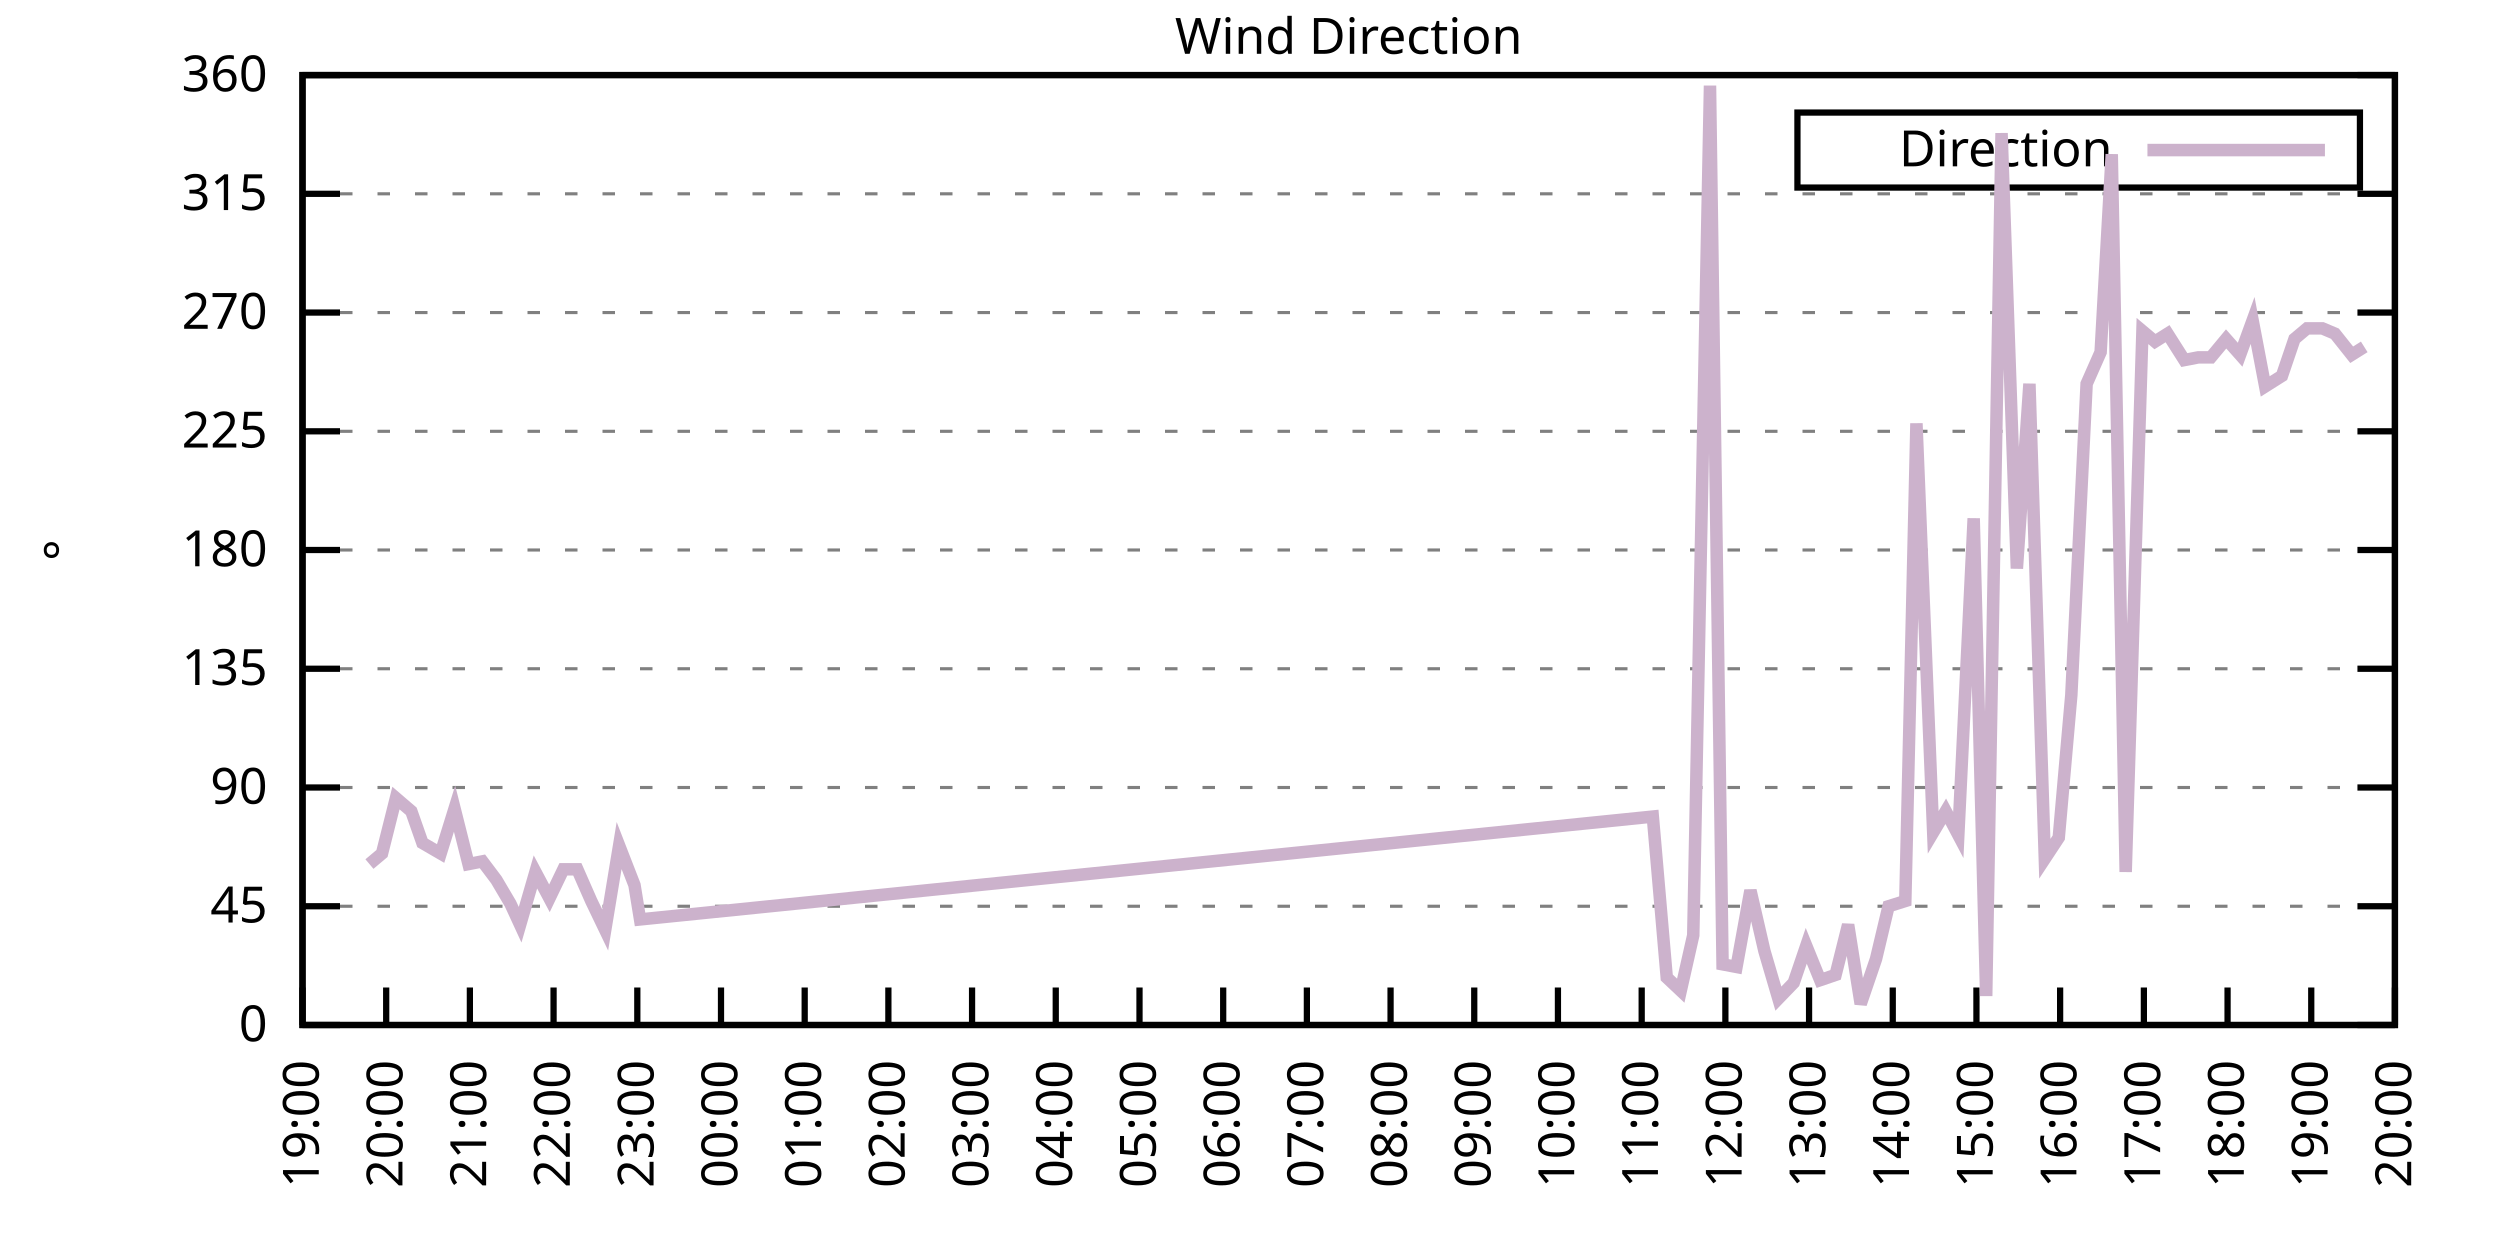
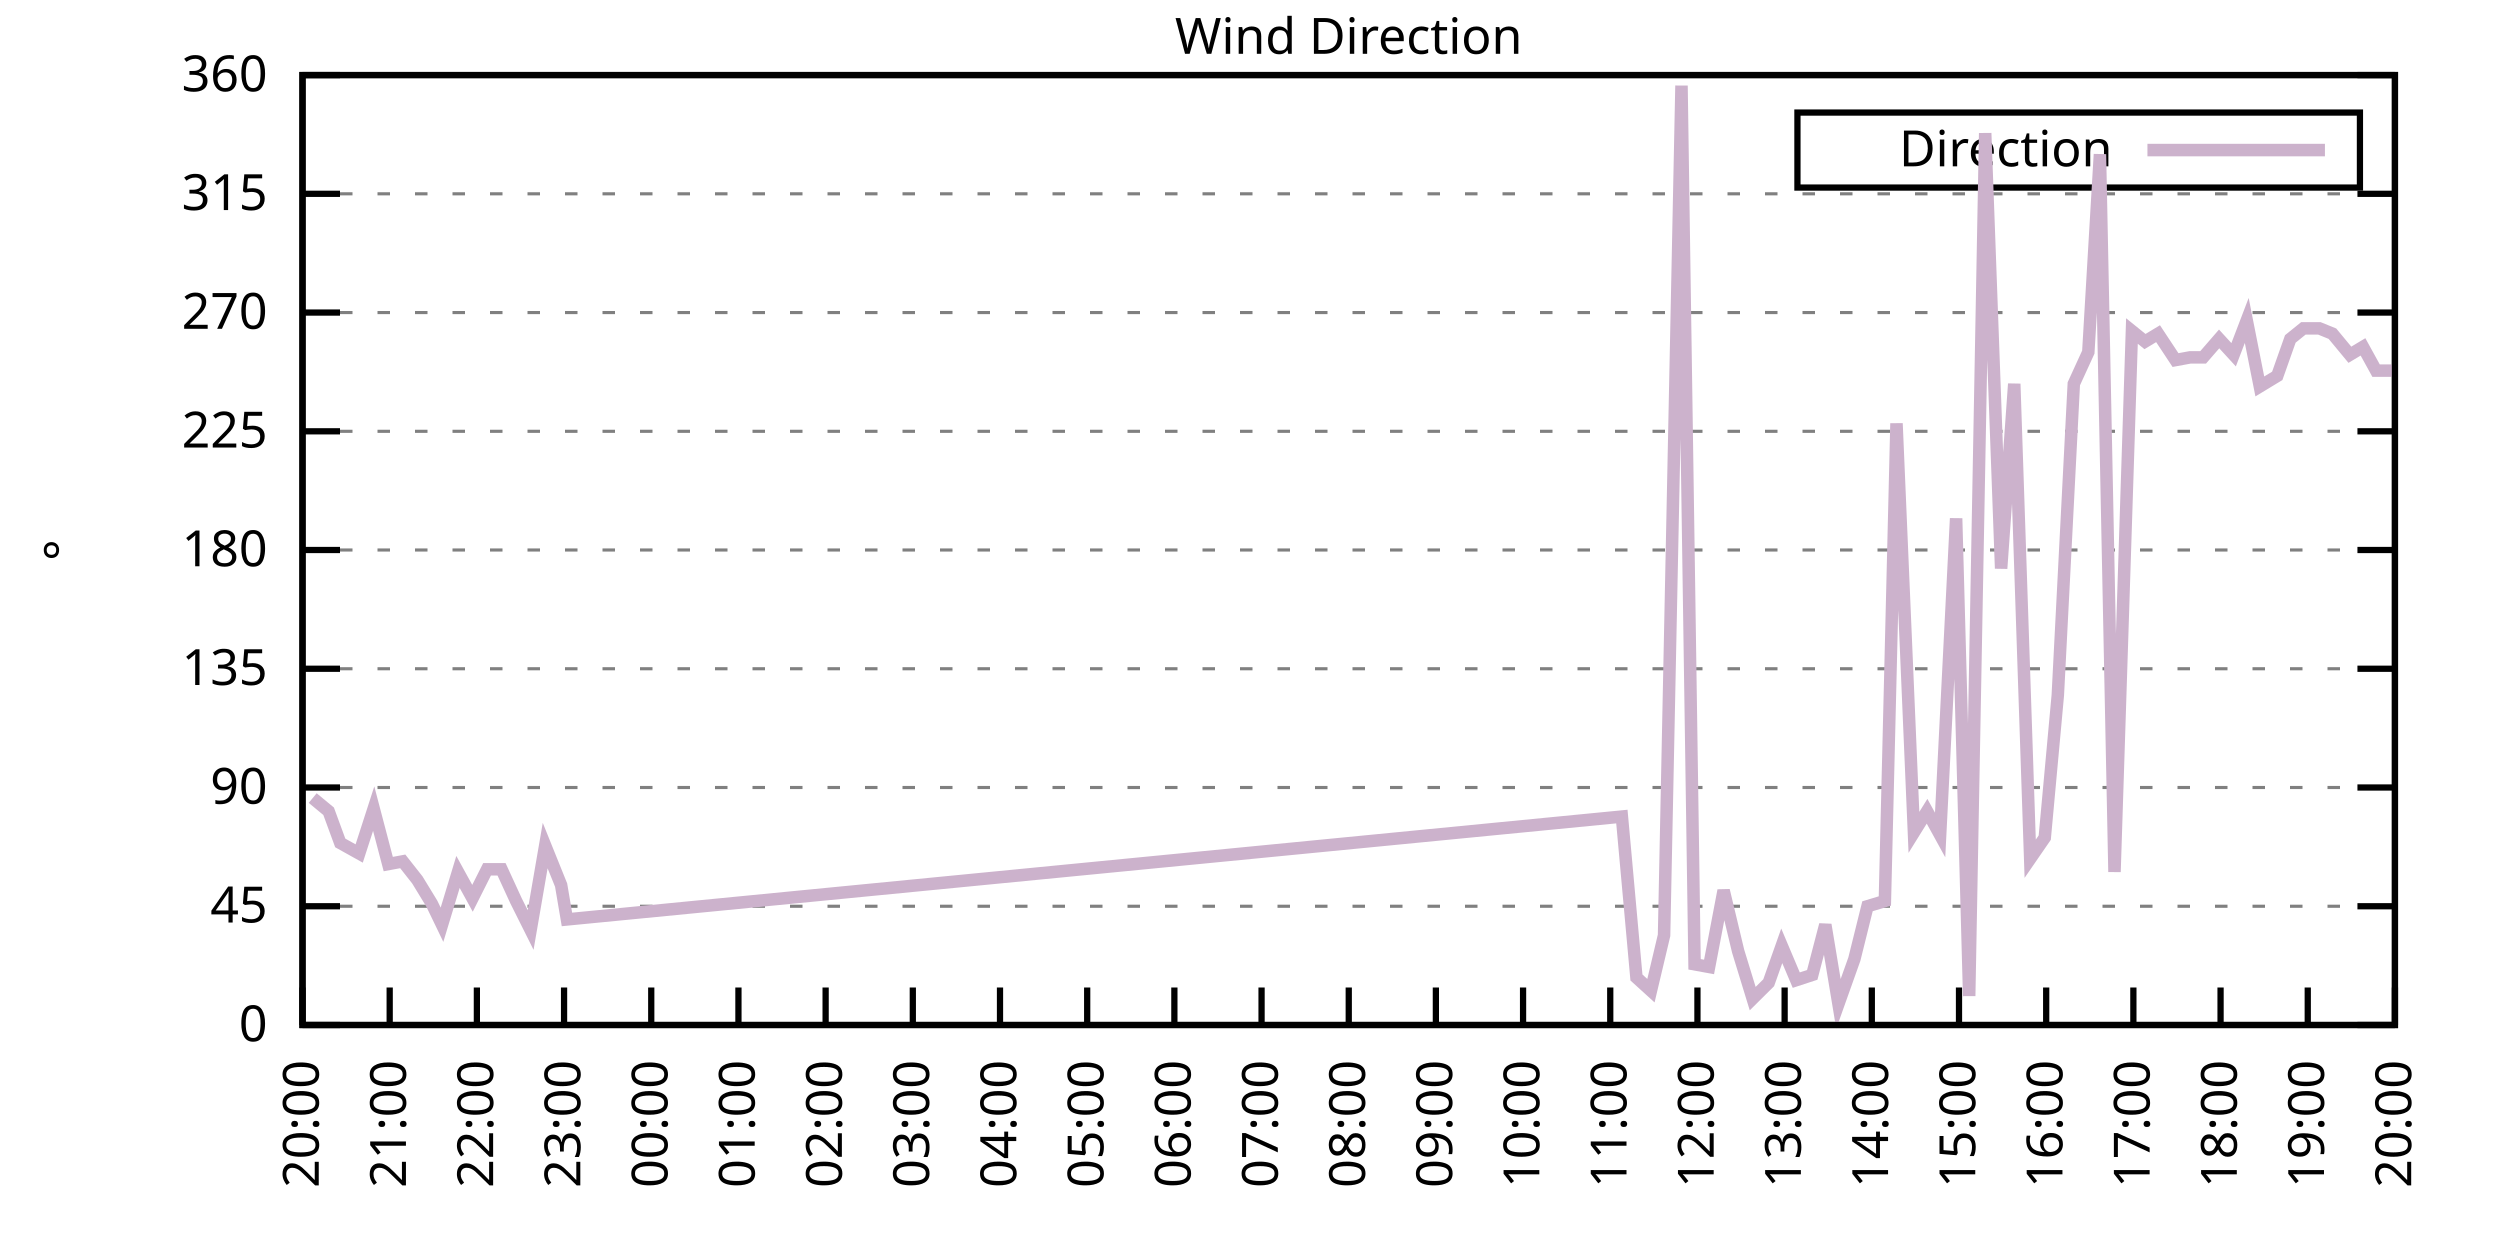
<svg xmlns="http://www.w3.org/2000/svg" xmlns:xlink="http://www.w3.org/1999/xlink" width="400" height="200" viewBox="0 0 400 200">
  <g id="gnuplot_canvas">
    <rect x="0" y="0" width="400" height="200" fill="none" />
    <defs>
      <circle id="gpDot" r="0.5" stroke-width="0.5" stroke="currentColor" />
      <path id="gpPt0" stroke-width="0.333" stroke="currentColor" d="M-1,0 h2 M0,-1 v2" />
      <path id="gpPt1" stroke-width="0.333" stroke="currentColor" d="M-1,-1 L1,1 M1,-1 L-1,1" />
      <path id="gpPt2" stroke-width="0.333" stroke="currentColor" d="M-1,0 L1,0 M0,-1 L0,1 M-1,-1 L1,1 M-1,1 L1,-1" />
      <rect id="gpPt3" stroke-width="0.333" stroke="currentColor" x="-1" y="-1" width="2" height="2" />
      <rect id="gpPt4" stroke-width="0.333" stroke="currentColor" fill="currentColor" x="-1" y="-1" width="2" height="2" />
      <circle id="gpPt5" stroke-width="0.333" stroke="currentColor" cx="0" cy="0" r="1" />
      <use xlink:href="#gpPt5" id="gpPt6" fill="currentColor" stroke="none" />
      <path id="gpPt7" stroke-width="0.333" stroke="currentColor" d="M0,-1.33 L-1.33,0.67 L1.33,0.67 z" />
      <use xlink:href="#gpPt7" id="gpPt8" fill="currentColor" stroke="none" />
      <use xlink:href="#gpPt7" id="gpPt9" stroke="currentColor" transform="rotate(180)" />
      <use xlink:href="#gpPt9" id="gpPt10" fill="currentColor" stroke="none" />
      <use xlink:href="#gpPt3" id="gpPt11" stroke="currentColor" transform="rotate(45)" />
      <use xlink:href="#gpPt11" id="gpPt12" fill="currentColor" stroke="none" />
      <path id="gpPt13" stroke-width="0.333" stroke="currentColor" d="M0,1.330 L1.265,0.411 L0.782,-1.067 L-0.782,-1.076 L-1.265,0.411 z" />
      <use xlink:href="#gpPt13" id="gpPt14" fill="currentColor" stroke="none" />
      <filter id="textbox" filterUnits="objectBoundingBox" x="0" y="0" height="1" width="1">
        <feFlood flood-color="white" flood-opacity="1" result="bgnd" />
        <feComposite in="SourceGraphic" in2="bgnd" operator="atop" />
      </filter>
      <filter id="greybox" filterUnits="objectBoundingBox" x="0" y="0" height="1" width="1">
        <feFlood flood-color="lightgrey" flood-opacity="1" result="grey" />
        <feComposite in="SourceGraphic" in2="grey" operator="atop" />
      </filter>
    </defs>
    <g fill="none" color="white" stroke="currentColor" stroke-width="1.00" stroke-linecap="butt" stroke-linejoin="miter">
</g>
    <g fill="none" color="black" stroke="currentColor" stroke-width="1.00" stroke-linecap="butt" stroke-linejoin="miter">
      <g stroke="none" shape-rendering="crispEdges">
        <polygon fill="rgb(255, 255, 255)" points="48.40,164.00 383.18,164.00 383.18,12.02 48.40,12.02 " />
      </g>
    </g>
    <g fill="none" color="black" stroke="currentColor" stroke-width="1.00" stroke-linecap="butt" stroke-linejoin="miter">
</g>
    <g fill="none" color="black" stroke="black" stroke-width="0.50" stroke-linecap="butt" stroke-linejoin="miter">
</g>
    <g fill="none" color="gray" stroke="currentColor" stroke-width="0.50" stroke-linecap="butt" stroke-linejoin="miter">
      <path stroke="gray" stroke-dasharray="2,4" class="gridline" d="M48.40,164.00 L383.19,164.00  " />
    </g>
    <g fill="none" color="gray" stroke="gray" stroke-width="1.00" stroke-linecap="butt" stroke-linejoin="miter">
</g>
    <g fill="none" color="black" stroke="currentColor" stroke-width="1.00" stroke-linecap="butt" stroke-linejoin="miter">
      <path stroke="black" d="M48.40,164.00 L54.40,164.00 M383.19,164.00 L377.19,164.00  " />
      <g transform="translate(42.80,166.60)" stroke="none" fill="black" font-family="Sans" font-size="8.00" text-anchor="end">
        <text>
          <tspan font-family="Sans"> 0</tspan>
        </text>
      </g>
    </g>
    <g fill="none" color="black" stroke="currentColor" stroke-width="1.00" stroke-linecap="butt" stroke-linejoin="miter">
</g>
    <g fill="none" color="black" stroke="black" stroke-width="0.50" stroke-linecap="butt" stroke-linejoin="miter">
</g>
    <g fill="none" color="gray" stroke="currentColor" stroke-width="0.50" stroke-linecap="butt" stroke-linejoin="miter">
      <path stroke="gray" stroke-dasharray="2,4" class="gridline" d="M48.40,145.00 L383.19,145.00  " />
    </g>
    <g fill="none" color="gray" stroke="gray" stroke-width="1.00" stroke-linecap="butt" stroke-linejoin="miter">
</g>
    <g fill="none" color="black" stroke="currentColor" stroke-width="1.00" stroke-linecap="butt" stroke-linejoin="miter">
      <path stroke="black" d="M48.40,145.00 L54.40,145.00 M383.19,145.00 L377.19,145.00  " />
      <g transform="translate(42.80,147.60)" stroke="none" fill="black" font-family="Sans" font-size="8.00" text-anchor="end">
        <text>
          <tspan font-family="Sans"> 45</tspan>
        </text>
      </g>
    </g>
    <g fill="none" color="black" stroke="currentColor" stroke-width="1.00" stroke-linecap="butt" stroke-linejoin="miter">
</g>
    <g fill="none" color="black" stroke="black" stroke-width="0.50" stroke-linecap="butt" stroke-linejoin="miter">
</g>
    <g fill="none" color="gray" stroke="currentColor" stroke-width="0.50" stroke-linecap="butt" stroke-linejoin="miter">
      <path stroke="gray" stroke-dasharray="2,4" class="gridline" d="M48.40,126.00 L383.19,126.00  " />
    </g>
    <g fill="none" color="gray" stroke="gray" stroke-width="1.00" stroke-linecap="butt" stroke-linejoin="miter">
</g>
    <g fill="none" color="black" stroke="currentColor" stroke-width="1.00" stroke-linecap="butt" stroke-linejoin="miter">
      <path stroke="black" d="M48.40,126.00 L54.40,126.00 M383.19,126.00 L377.19,126.00  " />
      <g transform="translate(42.80,128.60)" stroke="none" fill="black" font-family="Sans" font-size="8.00" text-anchor="end">
        <text>
          <tspan font-family="Sans"> 90</tspan>
        </text>
      </g>
    </g>
    <g fill="none" color="black" stroke="currentColor" stroke-width="1.00" stroke-linecap="butt" stroke-linejoin="miter">
</g>
    <g fill="none" color="black" stroke="black" stroke-width="0.50" stroke-linecap="butt" stroke-linejoin="miter">
</g>
    <g fill="none" color="gray" stroke="currentColor" stroke-width="0.50" stroke-linecap="butt" stroke-linejoin="miter">
      <path stroke="gray" stroke-dasharray="2,4" class="gridline" d="M48.40,107.00 L383.19,107.00  " />
    </g>
    <g fill="none" color="gray" stroke="gray" stroke-width="1.00" stroke-linecap="butt" stroke-linejoin="miter">
</g>
    <g fill="none" color="black" stroke="currentColor" stroke-width="1.00" stroke-linecap="butt" stroke-linejoin="miter">
      <path stroke="black" d="M48.40,107.00 L54.40,107.00 M383.19,107.00 L377.19,107.00  " />
      <g transform="translate(42.80,109.60)" stroke="none" fill="black" font-family="Sans" font-size="8.00" text-anchor="end">
        <text>
          <tspan font-family="Sans"> 135</tspan>
        </text>
      </g>
    </g>
    <g fill="none" color="black" stroke="currentColor" stroke-width="1.00" stroke-linecap="butt" stroke-linejoin="miter">
</g>
    <g fill="none" color="black" stroke="black" stroke-width="0.50" stroke-linecap="butt" stroke-linejoin="miter">
</g>
    <g fill="none" color="gray" stroke="currentColor" stroke-width="0.50" stroke-linecap="butt" stroke-linejoin="miter">
      <path stroke="gray" stroke-dasharray="2,4" class="gridline" d="M48.40,88.00 L383.19,88.00  " />
    </g>
    <g fill="none" color="gray" stroke="gray" stroke-width="1.00" stroke-linecap="butt" stroke-linejoin="miter">
</g>
    <g fill="none" color="black" stroke="currentColor" stroke-width="1.00" stroke-linecap="butt" stroke-linejoin="miter">
      <path stroke="black" d="M48.40,88.00 L54.40,88.00 M383.19,88.00 L377.19,88.00  " />
      <g transform="translate(42.80,90.60)" stroke="none" fill="black" font-family="Sans" font-size="8.00" text-anchor="end">
        <text>
          <tspan font-family="Sans"> 180</tspan>
        </text>
      </g>
    </g>
    <g fill="none" color="black" stroke="currentColor" stroke-width="1.00" stroke-linecap="butt" stroke-linejoin="miter">
</g>
    <g fill="none" color="black" stroke="black" stroke-width="0.50" stroke-linecap="butt" stroke-linejoin="miter">
</g>
    <g fill="none" color="gray" stroke="currentColor" stroke-width="0.50" stroke-linecap="butt" stroke-linejoin="miter">
      <path stroke="gray" stroke-dasharray="2,4" class="gridline" d="M48.40,69.01 L383.19,69.01  " />
    </g>
    <g fill="none" color="gray" stroke="gray" stroke-width="1.00" stroke-linecap="butt" stroke-linejoin="miter">
</g>
    <g fill="none" color="black" stroke="currentColor" stroke-width="1.00" stroke-linecap="butt" stroke-linejoin="miter">
      <path stroke="black" d="M48.40,69.01 L54.40,69.01 M383.19,69.01 L377.19,69.01  " />
      <g transform="translate(42.80,71.61)" stroke="none" fill="black" font-family="Sans" font-size="8.00" text-anchor="end">
        <text>
          <tspan font-family="Sans"> 225</tspan>
        </text>
      </g>
    </g>
    <g fill="none" color="black" stroke="currentColor" stroke-width="1.00" stroke-linecap="butt" stroke-linejoin="miter">
</g>
    <g fill="none" color="black" stroke="black" stroke-width="0.50" stroke-linecap="butt" stroke-linejoin="miter">
</g>
    <g fill="none" color="gray" stroke="currentColor" stroke-width="0.50" stroke-linecap="butt" stroke-linejoin="miter">
      <path stroke="gray" stroke-dasharray="2,4" class="gridline" d="M48.40,50.01 L383.19,50.01  " />
    </g>
    <g fill="none" color="gray" stroke="gray" stroke-width="1.00" stroke-linecap="butt" stroke-linejoin="miter">
</g>
    <g fill="none" color="black" stroke="currentColor" stroke-width="1.00" stroke-linecap="butt" stroke-linejoin="miter">
      <path stroke="black" d="M48.40,50.01 L54.40,50.01 M383.19,50.01 L377.19,50.01  " />
      <g transform="translate(42.80,52.61)" stroke="none" fill="black" font-family="Sans" font-size="8.00" text-anchor="end">
        <text>
          <tspan font-family="Sans"> 270</tspan>
        </text>
      </g>
    </g>
    <g fill="none" color="black" stroke="currentColor" stroke-width="1.00" stroke-linecap="butt" stroke-linejoin="miter">
</g>
    <g fill="none" color="black" stroke="black" stroke-width="0.50" stroke-linecap="butt" stroke-linejoin="miter">
</g>
    <g fill="none" color="gray" stroke="currentColor" stroke-width="0.50" stroke-linecap="butt" stroke-linejoin="miter">
      <path stroke="gray" stroke-dasharray="2,4" class="gridline" d="M48.40,31.01 L383.19,31.01  " />
    </g>
    <g fill="none" color="gray" stroke="gray" stroke-width="1.00" stroke-linecap="butt" stroke-linejoin="miter">
</g>
    <g fill="none" color="black" stroke="currentColor" stroke-width="1.00" stroke-linecap="butt" stroke-linejoin="miter">
      <path stroke="black" d="M48.40,31.01 L54.40,31.01 M383.19,31.01 L377.19,31.01  " />
      <g transform="translate(42.80,33.61)" stroke="none" fill="black" font-family="Sans" font-size="8.00" text-anchor="end">
        <text>
          <tspan font-family="Sans"> 315</tspan>
        </text>
      </g>
    </g>
    <g fill="none" color="black" stroke="currentColor" stroke-width="1.00" stroke-linecap="butt" stroke-linejoin="miter">
</g>
    <g fill="none" color="black" stroke="black" stroke-width="0.50" stroke-linecap="butt" stroke-linejoin="miter">
</g>
    <g fill="none" color="gray" stroke="currentColor" stroke-width="0.50" stroke-linecap="butt" stroke-linejoin="miter">
      <path stroke="gray" stroke-dasharray="2,4" class="gridline" d="M48.40,12.01 L383.19,12.01  " />
    </g>
    <g fill="none" color="gray" stroke="gray" stroke-width="1.00" stroke-linecap="butt" stroke-linejoin="miter">
</g>
    <g fill="none" color="black" stroke="currentColor" stroke-width="1.00" stroke-linecap="butt" stroke-linejoin="miter">
      <path stroke="black" d="M48.40,12.01 L54.40,12.01 M383.19,12.01 L377.19,12.01  " />
      <g transform="translate(42.80,14.61)" stroke="none" fill="black" font-family="Sans" font-size="8.00" text-anchor="end">
        <text>
          <tspan font-family="Sans"> 360</tspan>
        </text>
      </g>
    </g>
    <g fill="none" color="black" stroke="currentColor" stroke-width="1.00" stroke-linecap="butt" stroke-linejoin="miter">
      <path stroke="black" d="M48.40,164.00 L48.40,158.00  " />
      <g transform="translate(51.00,169.60) rotate(270.00)" stroke="none" fill="black" font-family="Sans" font-size="8.00" text-anchor="end">
        <text>
-           <tspan font-family="Sans">19:00</tspan>
-         </text>
-       </g>
-     </g>
-     <g fill="none" color="black" stroke="currentColor" stroke-width="1.00" stroke-linecap="butt" stroke-linejoin="miter">
-       <path stroke="black" d="M61.79,164.00 L61.79,158.00  " />
-       <g transform="translate(64.39,169.60) rotate(270.00)" stroke="none" fill="black" font-family="Sans" font-size="8.00" text-anchor="end">
-         <text>
          <tspan font-family="Sans">20:00</tspan>
        </text>
      </g>
    </g>
    <g fill="none" color="black" stroke="currentColor" stroke-width="1.00" stroke-linecap="butt" stroke-linejoin="miter">
-       <path stroke="black" d="M75.18,164.00 L75.18,158.00  " />
-       <g transform="translate(77.78,169.60) rotate(270.00)" stroke="none" fill="black" font-family="Sans" font-size="8.00" text-anchor="end">
+       <path stroke="black" d="M62.35,164.00 L62.35,158.00  " />
+       <g transform="translate(64.95,169.60) rotate(270.00)" stroke="none" fill="black" font-family="Sans" font-size="8.00" text-anchor="end">
        <text>
          <tspan font-family="Sans">21:00</tspan>
        </text>
      </g>
    </g>
    <g fill="none" color="black" stroke="currentColor" stroke-width="1.00" stroke-linecap="butt" stroke-linejoin="miter">
-       <path stroke="black" d="M88.57,164.00 L88.57,158.00  " />
-       <g transform="translate(91.17,169.60) rotate(270.00)" stroke="none" fill="black" font-family="Sans" font-size="8.00" text-anchor="end">
+       <path stroke="black" d="M76.30,164.00 L76.30,158.00  " />
+       <g transform="translate(78.90,169.60) rotate(270.00)" stroke="none" fill="black" font-family="Sans" font-size="8.00" text-anchor="end">
        <text>
          <tspan font-family="Sans">22:00</tspan>
        </text>
      </g>
    </g>
    <g fill="none" color="black" stroke="currentColor" stroke-width="1.00" stroke-linecap="butt" stroke-linejoin="miter">
-       <path stroke="black" d="M101.97,164.00 L101.97,158.00  " />
-       <g transform="translate(104.57,169.60) rotate(270.00)" stroke="none" fill="black" font-family="Sans" font-size="8.00" text-anchor="end">
+       <path stroke="black" d="M90.25,164.00 L90.25,158.00  " />
+       <g transform="translate(92.85,169.60) rotate(270.00)" stroke="none" fill="black" font-family="Sans" font-size="8.00" text-anchor="end">
        <text>
          <tspan font-family="Sans">23:00</tspan>
        </text>
      </g>
    </g>
    <g fill="none" color="black" stroke="currentColor" stroke-width="1.00" stroke-linecap="butt" stroke-linejoin="miter">
-       <path stroke="black" d="M115.36,164.00 L115.36,158.00  " />
-       <g transform="translate(117.96,169.60) rotate(270.00)" stroke="none" fill="black" font-family="Sans" font-size="8.00" text-anchor="end">
+       <path stroke="black" d="M104.20,164.00 L104.20,158.00  " />
+       <g transform="translate(106.80,169.60) rotate(270.00)" stroke="none" fill="black" font-family="Sans" font-size="8.00" text-anchor="end">
        <text>
          <tspan font-family="Sans">00:00</tspan>
        </text>
      </g>
    </g>
    <g fill="none" color="black" stroke="currentColor" stroke-width="1.00" stroke-linecap="butt" stroke-linejoin="miter">
-       <path stroke="black" d="M128.75,164.00 L128.75,158.00  " />
-       <g transform="translate(131.35,169.60) rotate(270.00)" stroke="none" fill="black" font-family="Sans" font-size="8.00" text-anchor="end">
+       <path stroke="black" d="M118.15,164.00 L118.15,158.00  " />
+       <g transform="translate(120.75,169.60) rotate(270.00)" stroke="none" fill="black" font-family="Sans" font-size="8.00" text-anchor="end">
        <text>
          <tspan font-family="Sans">01:00</tspan>
        </text>
      </g>
    </g>
    <g fill="none" color="black" stroke="currentColor" stroke-width="1.00" stroke-linecap="butt" stroke-linejoin="miter">
-       <path stroke="black" d="M142.14,164.00 L142.14,158.00  " />
-       <g transform="translate(144.74,169.60) rotate(270.00)" stroke="none" fill="black" font-family="Sans" font-size="8.00" text-anchor="end">
+       <path stroke="black" d="M132.10,164.00 L132.10,158.00  " />
+       <g transform="translate(134.70,169.60) rotate(270.00)" stroke="none" fill="black" font-family="Sans" font-size="8.00" text-anchor="end">
        <text>
          <tspan font-family="Sans">02:00</tspan>
        </text>
      </g>
    </g>
    <g fill="none" color="black" stroke="currentColor" stroke-width="1.00" stroke-linecap="butt" stroke-linejoin="miter">
-       <path stroke="black" d="M155.53,164.00 L155.53,158.00  " />
-       <g transform="translate(158.13,169.60) rotate(270.00)" stroke="none" fill="black" font-family="Sans" font-size="8.00" text-anchor="end">
+       <path stroke="black" d="M146.05,164.00 L146.05,158.00  " />
+       <g transform="translate(148.65,169.60) rotate(270.00)" stroke="none" fill="black" font-family="Sans" font-size="8.00" text-anchor="end">
        <text>
          <tspan font-family="Sans">03:00</tspan>
        </text>
      </g>
    </g>
    <g fill="none" color="black" stroke="currentColor" stroke-width="1.00" stroke-linecap="butt" stroke-linejoin="miter">
-       <path stroke="black" d="M168.92,164.00 L168.92,158.00  " />
-       <g transform="translate(171.52,169.60) rotate(270.00)" stroke="none" fill="black" font-family="Sans" font-size="8.00" text-anchor="end">
+       <path stroke="black" d="M160.00,164.00 L160.00,158.00  " />
+       <g transform="translate(162.60,169.60) rotate(270.00)" stroke="none" fill="black" font-family="Sans" font-size="8.00" text-anchor="end">
        <text>
          <tspan font-family="Sans">04:00</tspan>
        </text>
      </g>
    </g>
    <g fill="none" color="black" stroke="currentColor" stroke-width="1.00" stroke-linecap="butt" stroke-linejoin="miter">
-       <path stroke="black" d="M182.32,164.00 L182.32,158.00  " />
-       <g transform="translate(184.92,169.60) rotate(270.00)" stroke="none" fill="black" font-family="Sans" font-size="8.00" text-anchor="end">
+       <path stroke="black" d="M173.95,164.00 L173.95,158.00  " />
+       <g transform="translate(176.55,169.60) rotate(270.00)" stroke="none" fill="black" font-family="Sans" font-size="8.00" text-anchor="end">
        <text>
          <tspan font-family="Sans">05:00</tspan>
        </text>
      </g>
    </g>
    <g fill="none" color="black" stroke="currentColor" stroke-width="1.00" stroke-linecap="butt" stroke-linejoin="miter">
-       <path stroke="black" d="M195.71,164.00 L195.71,158.00  " />
-       <g transform="translate(198.31,169.60) rotate(270.00)" stroke="none" fill="black" font-family="Sans" font-size="8.00" text-anchor="end">
+       <path stroke="black" d="M187.90,164.00 L187.90,158.00  " />
+       <g transform="translate(190.50,169.60) rotate(270.00)" stroke="none" fill="black" font-family="Sans" font-size="8.00" text-anchor="end">
        <text>
          <tspan font-family="Sans">06:00</tspan>
        </text>
      </g>
    </g>
    <g fill="none" color="black" stroke="currentColor" stroke-width="1.00" stroke-linecap="butt" stroke-linejoin="miter">
-       <path stroke="black" d="M209.10,164.00 L209.10,158.00  " />
-       <g transform="translate(211.70,169.60) rotate(270.00)" stroke="none" fill="black" font-family="Sans" font-size="8.00" text-anchor="end">
+       <path stroke="black" d="M201.85,164.00 L201.85,158.00  " />
+       <g transform="translate(204.45,169.60) rotate(270.00)" stroke="none" fill="black" font-family="Sans" font-size="8.00" text-anchor="end">
        <text>
          <tspan font-family="Sans">07:00</tspan>
        </text>
      </g>
    </g>
    <g fill="none" color="black" stroke="currentColor" stroke-width="1.00" stroke-linecap="butt" stroke-linejoin="miter">
-       <path stroke="black" d="M222.49,164.00 L222.49,158.00  " />
-       <g transform="translate(225.09,169.60) rotate(270.00)" stroke="none" fill="black" font-family="Sans" font-size="8.00" text-anchor="end">
+       <path stroke="black" d="M215.80,164.00 L215.80,158.00  " />
+       <g transform="translate(218.40,169.60) rotate(270.00)" stroke="none" fill="black" font-family="Sans" font-size="8.00" text-anchor="end">
        <text>
          <tspan font-family="Sans">08:00</tspan>
        </text>
      </g>
    </g>
    <g fill="none" color="black" stroke="currentColor" stroke-width="1.00" stroke-linecap="butt" stroke-linejoin="miter">
-       <path stroke="black" d="M235.88,164.00 L235.88,158.00  " />
-       <g transform="translate(238.48,169.60) rotate(270.00)" stroke="none" fill="black" font-family="Sans" font-size="8.00" text-anchor="end">
+       <path stroke="black" d="M229.74,164.00 L229.74,158.00  " />
+       <g transform="translate(232.34,169.60) rotate(270.00)" stroke="none" fill="black" font-family="Sans" font-size="8.00" text-anchor="end">
        <text>
          <tspan font-family="Sans">09:00</tspan>
        </text>
      </g>
    </g>
    <g fill="none" color="black" stroke="currentColor" stroke-width="1.00" stroke-linecap="butt" stroke-linejoin="miter">
-       <path stroke="black" d="M249.27,164.00 L249.27,158.00  " />
-       <g transform="translate(251.87,169.60) rotate(270.00)" stroke="none" fill="black" font-family="Sans" font-size="8.00" text-anchor="end">
+       <path stroke="black" d="M243.69,164.00 L243.69,158.00  " />
+       <g transform="translate(246.29,169.60) rotate(270.00)" stroke="none" fill="black" font-family="Sans" font-size="8.00" text-anchor="end">
        <text>
          <tspan font-family="Sans">10:00</tspan>
        </text>
      </g>
    </g>
    <g fill="none" color="black" stroke="currentColor" stroke-width="1.00" stroke-linecap="butt" stroke-linejoin="miter">
-       <path stroke="black" d="M262.67,164.00 L262.67,158.00  " />
-       <g transform="translate(265.27,169.60) rotate(270.00)" stroke="none" fill="black" font-family="Sans" font-size="8.00" text-anchor="end">
+       <path stroke="black" d="M257.64,164.00 L257.64,158.00  " />
+       <g transform="translate(260.24,169.60) rotate(270.00)" stroke="none" fill="black" font-family="Sans" font-size="8.00" text-anchor="end">
        <text>
          <tspan font-family="Sans">11:00</tspan>
        </text>
      </g>
    </g>
    <g fill="none" color="black" stroke="currentColor" stroke-width="1.00" stroke-linecap="butt" stroke-linejoin="miter">
-       <path stroke="black" d="M276.06,164.00 L276.06,158.00  " />
-       <g transform="translate(278.66,169.60) rotate(270.00)" stroke="none" fill="black" font-family="Sans" font-size="8.00" text-anchor="end">
+       <path stroke="black" d="M271.59,164.00 L271.59,158.00  " />
+       <g transform="translate(274.19,169.60) rotate(270.00)" stroke="none" fill="black" font-family="Sans" font-size="8.00" text-anchor="end">
        <text>
          <tspan font-family="Sans">12:00</tspan>
        </text>
      </g>
    </g>
    <g fill="none" color="black" stroke="currentColor" stroke-width="1.00" stroke-linecap="butt" stroke-linejoin="miter">
-       <path stroke="black" d="M289.45,164.00 L289.45,158.00  " />
-       <g transform="translate(292.05,169.60) rotate(270.00)" stroke="none" fill="black" font-family="Sans" font-size="8.00" text-anchor="end">
+       <path stroke="black" d="M285.54,164.00 L285.54,158.00  " />
+       <g transform="translate(288.14,169.60) rotate(270.00)" stroke="none" fill="black" font-family="Sans" font-size="8.00" text-anchor="end">
        <text>
          <tspan font-family="Sans">13:00</tspan>
        </text>
      </g>
    </g>
    <g fill="none" color="black" stroke="currentColor" stroke-width="1.00" stroke-linecap="butt" stroke-linejoin="miter">
-       <path stroke="black" d="M302.84,164.00 L302.84,158.00  " />
-       <g transform="translate(305.44,169.60) rotate(270.00)" stroke="none" fill="black" font-family="Sans" font-size="8.00" text-anchor="end">
+       <path stroke="black" d="M299.49,164.00 L299.49,158.00  " />
+       <g transform="translate(302.09,169.60) rotate(270.00)" stroke="none" fill="black" font-family="Sans" font-size="8.00" text-anchor="end">
        <text>
          <tspan font-family="Sans">14:00</tspan>
        </text>
      </g>
    </g>
    <g fill="none" color="black" stroke="currentColor" stroke-width="1.00" stroke-linecap="butt" stroke-linejoin="miter">
-       <path stroke="black" d="M316.23,164.00 L316.23,158.00  " />
-       <g transform="translate(318.83,169.60) rotate(270.00)" stroke="none" fill="black" font-family="Sans" font-size="8.00" text-anchor="end">
+       <path stroke="black" d="M313.44,164.00 L313.44,158.00  " />
+       <g transform="translate(316.04,169.60) rotate(270.00)" stroke="none" fill="black" font-family="Sans" font-size="8.00" text-anchor="end">
        <text>
          <tspan font-family="Sans">15:00</tspan>
        </text>
      </g>
    </g>
    <g fill="none" color="black" stroke="currentColor" stroke-width="1.00" stroke-linecap="butt" stroke-linejoin="miter">
-       <path stroke="black" d="M329.62,164.00 L329.62,158.00  " />
-       <g transform="translate(332.22,169.60) rotate(270.00)" stroke="none" fill="black" font-family="Sans" font-size="8.00" text-anchor="end">
+       <path stroke="black" d="M327.39,164.00 L327.39,158.00  " />
+       <g transform="translate(329.99,169.60) rotate(270.00)" stroke="none" fill="black" font-family="Sans" font-size="8.00" text-anchor="end">
        <text>
          <tspan font-family="Sans">16:00</tspan>
        </text>
      </g>
    </g>
    <g fill="none" color="black" stroke="currentColor" stroke-width="1.00" stroke-linecap="butt" stroke-linejoin="miter">
-       <path stroke="black" d="M343.02,164.00 L343.02,158.00  " />
-       <g transform="translate(345.62,169.60) rotate(270.00)" stroke="none" fill="black" font-family="Sans" font-size="8.00" text-anchor="end">
+       <path stroke="black" d="M341.34,164.00 L341.34,158.00  " />
+       <g transform="translate(343.94,169.60) rotate(270.00)" stroke="none" fill="black" font-family="Sans" font-size="8.00" text-anchor="end">
        <text>
          <tspan font-family="Sans">17:00</tspan>
        </text>
      </g>
    </g>
    <g fill="none" color="black" stroke="currentColor" stroke-width="1.00" stroke-linecap="butt" stroke-linejoin="miter">
-       <path stroke="black" d="M356.41,164.00 L356.41,158.00  " />
-       <g transform="translate(359.01,169.60) rotate(270.00)" stroke="none" fill="black" font-family="Sans" font-size="8.00" text-anchor="end">
+       <path stroke="black" d="M355.29,164.00 L355.29,158.00  " />
+       <g transform="translate(357.89,169.60) rotate(270.00)" stroke="none" fill="black" font-family="Sans" font-size="8.00" text-anchor="end">
        <text>
          <tspan font-family="Sans">18:00</tspan>
        </text>
      </g>
    </g>
    <g fill="none" color="black" stroke="currentColor" stroke-width="1.00" stroke-linecap="butt" stroke-linejoin="miter">
-       <path stroke="black" d="M369.80,164.00 L369.80,158.00  " />
-       <g transform="translate(372.40,169.60) rotate(270.00)" stroke="none" fill="black" font-family="Sans" font-size="8.00" text-anchor="end">
+       <path stroke="black" d="M369.24,164.00 L369.24,158.00  " />
+       <g transform="translate(371.84,169.60) rotate(270.00)" stroke="none" fill="black" font-family="Sans" font-size="8.00" text-anchor="end">
        <text>
          <tspan font-family="Sans">19:00</tspan>
        </text>
      </g>
    </g>
    <g fill="none" color="black" stroke="currentColor" stroke-width="1.00" stroke-linecap="butt" stroke-linejoin="miter">
      <path stroke="black" d="M383.19,164.00 L383.19,158.00  " />
      <g transform="translate(385.79,169.60) rotate(270.00)" stroke="none" fill="black" font-family="Sans" font-size="8.00" text-anchor="end">
        <text>
          <tspan font-family="Sans">20:00</tspan>
        </text>
      </g>
    </g>
    <g fill="none" color="black" stroke="currentColor" stroke-width="1.00" stroke-linecap="butt" stroke-linejoin="miter">
</g>
    <g fill="none" color="black" stroke="currentColor" stroke-width="1.00" stroke-linecap="butt" stroke-linejoin="miter">
      <path stroke="black" d="M48.40,12.01 L48.40,164.00 L383.19,164.00 L383.19,12.01 L48.40,12.01 Z  " />
    </g>
    <g fill="none" color="black" stroke="currentColor" stroke-width="1.00" stroke-linecap="butt" stroke-linejoin="miter">
</g>
    <g fill="none" color="black" stroke="currentColor" stroke-width="1.00" stroke-linecap="butt" stroke-linejoin="miter">
      <path stroke="black" d="M287.59,30.01 L287.59,18.01 L377.59,18.01 L377.59,30.01 L287.59,30.01 Z  " />
    </g>
    <g id="Wind_direction_plot_1">
      <g fill="none" color="white" stroke="black" stroke-width="2.00" stroke-linecap="butt" stroke-linejoin="miter">
</g>
      <g fill="none" color="black" stroke="currentColor" stroke-width="2.00" stroke-linecap="butt" stroke-linejoin="miter">
        <g transform="translate(337.99,26.61)" stroke="none" fill="black" font-family="Sans" font-size="8.00" text-anchor="end">
          <text>
            <tspan font-family="Sans">Direction</tspan>
          </text>
        </g>
      </g>
      <g fill="none" color="black" stroke="currentColor" stroke-width="2.00" stroke-linecap="butt" stroke-linejoin="miter">
-         <path stroke="rgb(204, 178, 204)" d="M343.59,24.01 L371.99,24.01 M59.11,138.25 L61.12,136.56 L63.35,127.69 L65.81,129.80 L67.59,134.87 L70.50,136.56   L72.73,129.38 L74.96,138.25 L77.19,137.82 L79.42,140.78 L81.66,144.58 L83.22,147.96 L85.67,139.51 L87.91,143.73   L90.14,139.09 L92.37,139.09 L94.60,144.16 L96.83,148.80 L99.06,135.29 L101.52,141.62 L102.41,147.11 L264.45,130.65   L266.68,156.40 L268.92,158.51 L270.92,149.65 L273.60,13.70 L275.61,154.29 L277.84,154.71 L280.07,142.47 L282.31,152.18   L284.54,159.78 L286.99,157.24 L289.00,151.33 L291.23,156.82 L293.69,155.98 L295.70,147.96 L297.71,160.62 L300.16,153.45   L302.17,145.00 L304.85,144.16 L306.63,67.74 L309.31,133.18 L311.32,129.80 L313.33,133.60 L315.79,82.94 L317.79,159.36   L320.25,21.30 L322.70,90.96 L324.71,61.41 L327.17,137.40 L329.40,134.02 L331.41,111.23 L333.86,61.41 L336.10,56.34   L337.88,24.68 L340.11,139.51 L342.79,52.96 L344.80,54.65 L346.81,53.39 L349.49,57.61 L351.72,57.18 L353.73,57.18   L356.18,54.23 L358.42,56.76 L360.42,51.27 L362.43,61.83 L365.11,60.14 L367.12,54.23 L369.13,52.54 L371.58,52.54   L373.59,53.39 L376.27,56.76 L378.28,55.50  " />
+         <path stroke="rgb(204, 178, 204)" d="M343.59,24.01 L371.99,24.01 M50.03,127.69 L52.58,129.80 L54.44,134.87 L57.47,136.56 L59.79,129.38 L62.12,138.25   L64.44,137.82 L66.77,140.78 L69.09,144.58 L70.72,147.96 L73.28,139.51 L75.60,143.73 L77.93,139.09 L80.25,139.09   L82.58,144.16 L84.90,148.80 L87.23,135.29 L89.78,141.62 L90.71,147.11 L259.50,130.65 L261.83,156.40 L264.15,158.51   L266.25,149.65 L269.04,13.70 L271.13,154.29 L273.45,154.71 L275.78,142.47 L278.10,152.18 L280.43,159.78 L282.99,157.24   L285.08,151.33 L287.40,156.82 L289.96,155.98 L292.05,147.96 L294.15,160.62 L296.70,153.45 L298.80,145.00 L301.58,144.16   L303.44,67.74 L306.23,133.18 L308.33,129.80 L310.42,133.60 L312.98,82.94 L315.07,159.36 L317.63,21.30 L320.18,90.96   L322.28,61.41 L324.83,137.40 L327.16,134.02 L329.25,111.23 L331.81,61.41 L334.13,56.34 L335.99,24.68 L338.32,139.51   L341.11,52.96 L343.20,54.65 L345.29,53.39 L348.08,57.61 L350.41,57.18 L352.50,57.18 L355.06,54.23 L357.38,56.76   L359.48,51.27 L361.57,61.83 L364.36,60.14 L366.45,54.23 L368.54,52.54 L371.10,52.54 L373.19,53.39 L375.98,56.76   L378.08,55.50 L380.17,59.30 L382.96,59.30  " />
      </g>
    </g>
    <g fill="none" color="black" stroke="currentColor" stroke-width="2.00" stroke-linecap="butt" stroke-linejoin="miter">
</g>
    <g fill="none" color="black" stroke="black" stroke-width="1.00" stroke-linecap="butt" stroke-linejoin="miter">
</g>
    <g fill="none" color="black" stroke="currentColor" stroke-width="1.00" stroke-linecap="butt" stroke-linejoin="miter">
      <path stroke="black" d="M48.40,12.01 L48.40,164.00 L383.19,164.00 L383.19,12.01 L48.40,12.01 Z  " />
      <g transform="translate(12.80,88.01) rotate(270.00)" stroke="none" fill="black" font-family="Sans" font-size="8.00" text-anchor="middle">
        <text>
          <tspan font-family="Sans">°</tspan>
        </text>
      </g>
    </g>
    <g fill="none" color="black" stroke="currentColor" stroke-width="1.00" stroke-linecap="butt" stroke-linejoin="miter">
</g>
    <g fill="none" color="black" stroke="currentColor" stroke-width="1.00" stroke-linecap="butt" stroke-linejoin="miter">
      <g transform="translate(215.79,8.61)" stroke="none" fill="black" font-family="Sans" font-size="8.00" text-anchor="middle">
        <text>
          <tspan font-family="Sans">Wind Direction</tspan>
        </text>
      </g>
    </g>
    <g fill="none" color="black" stroke="currentColor" stroke-width="1.00" stroke-linecap="butt" stroke-linejoin="miter">
</g>
  </g>
</svg>
